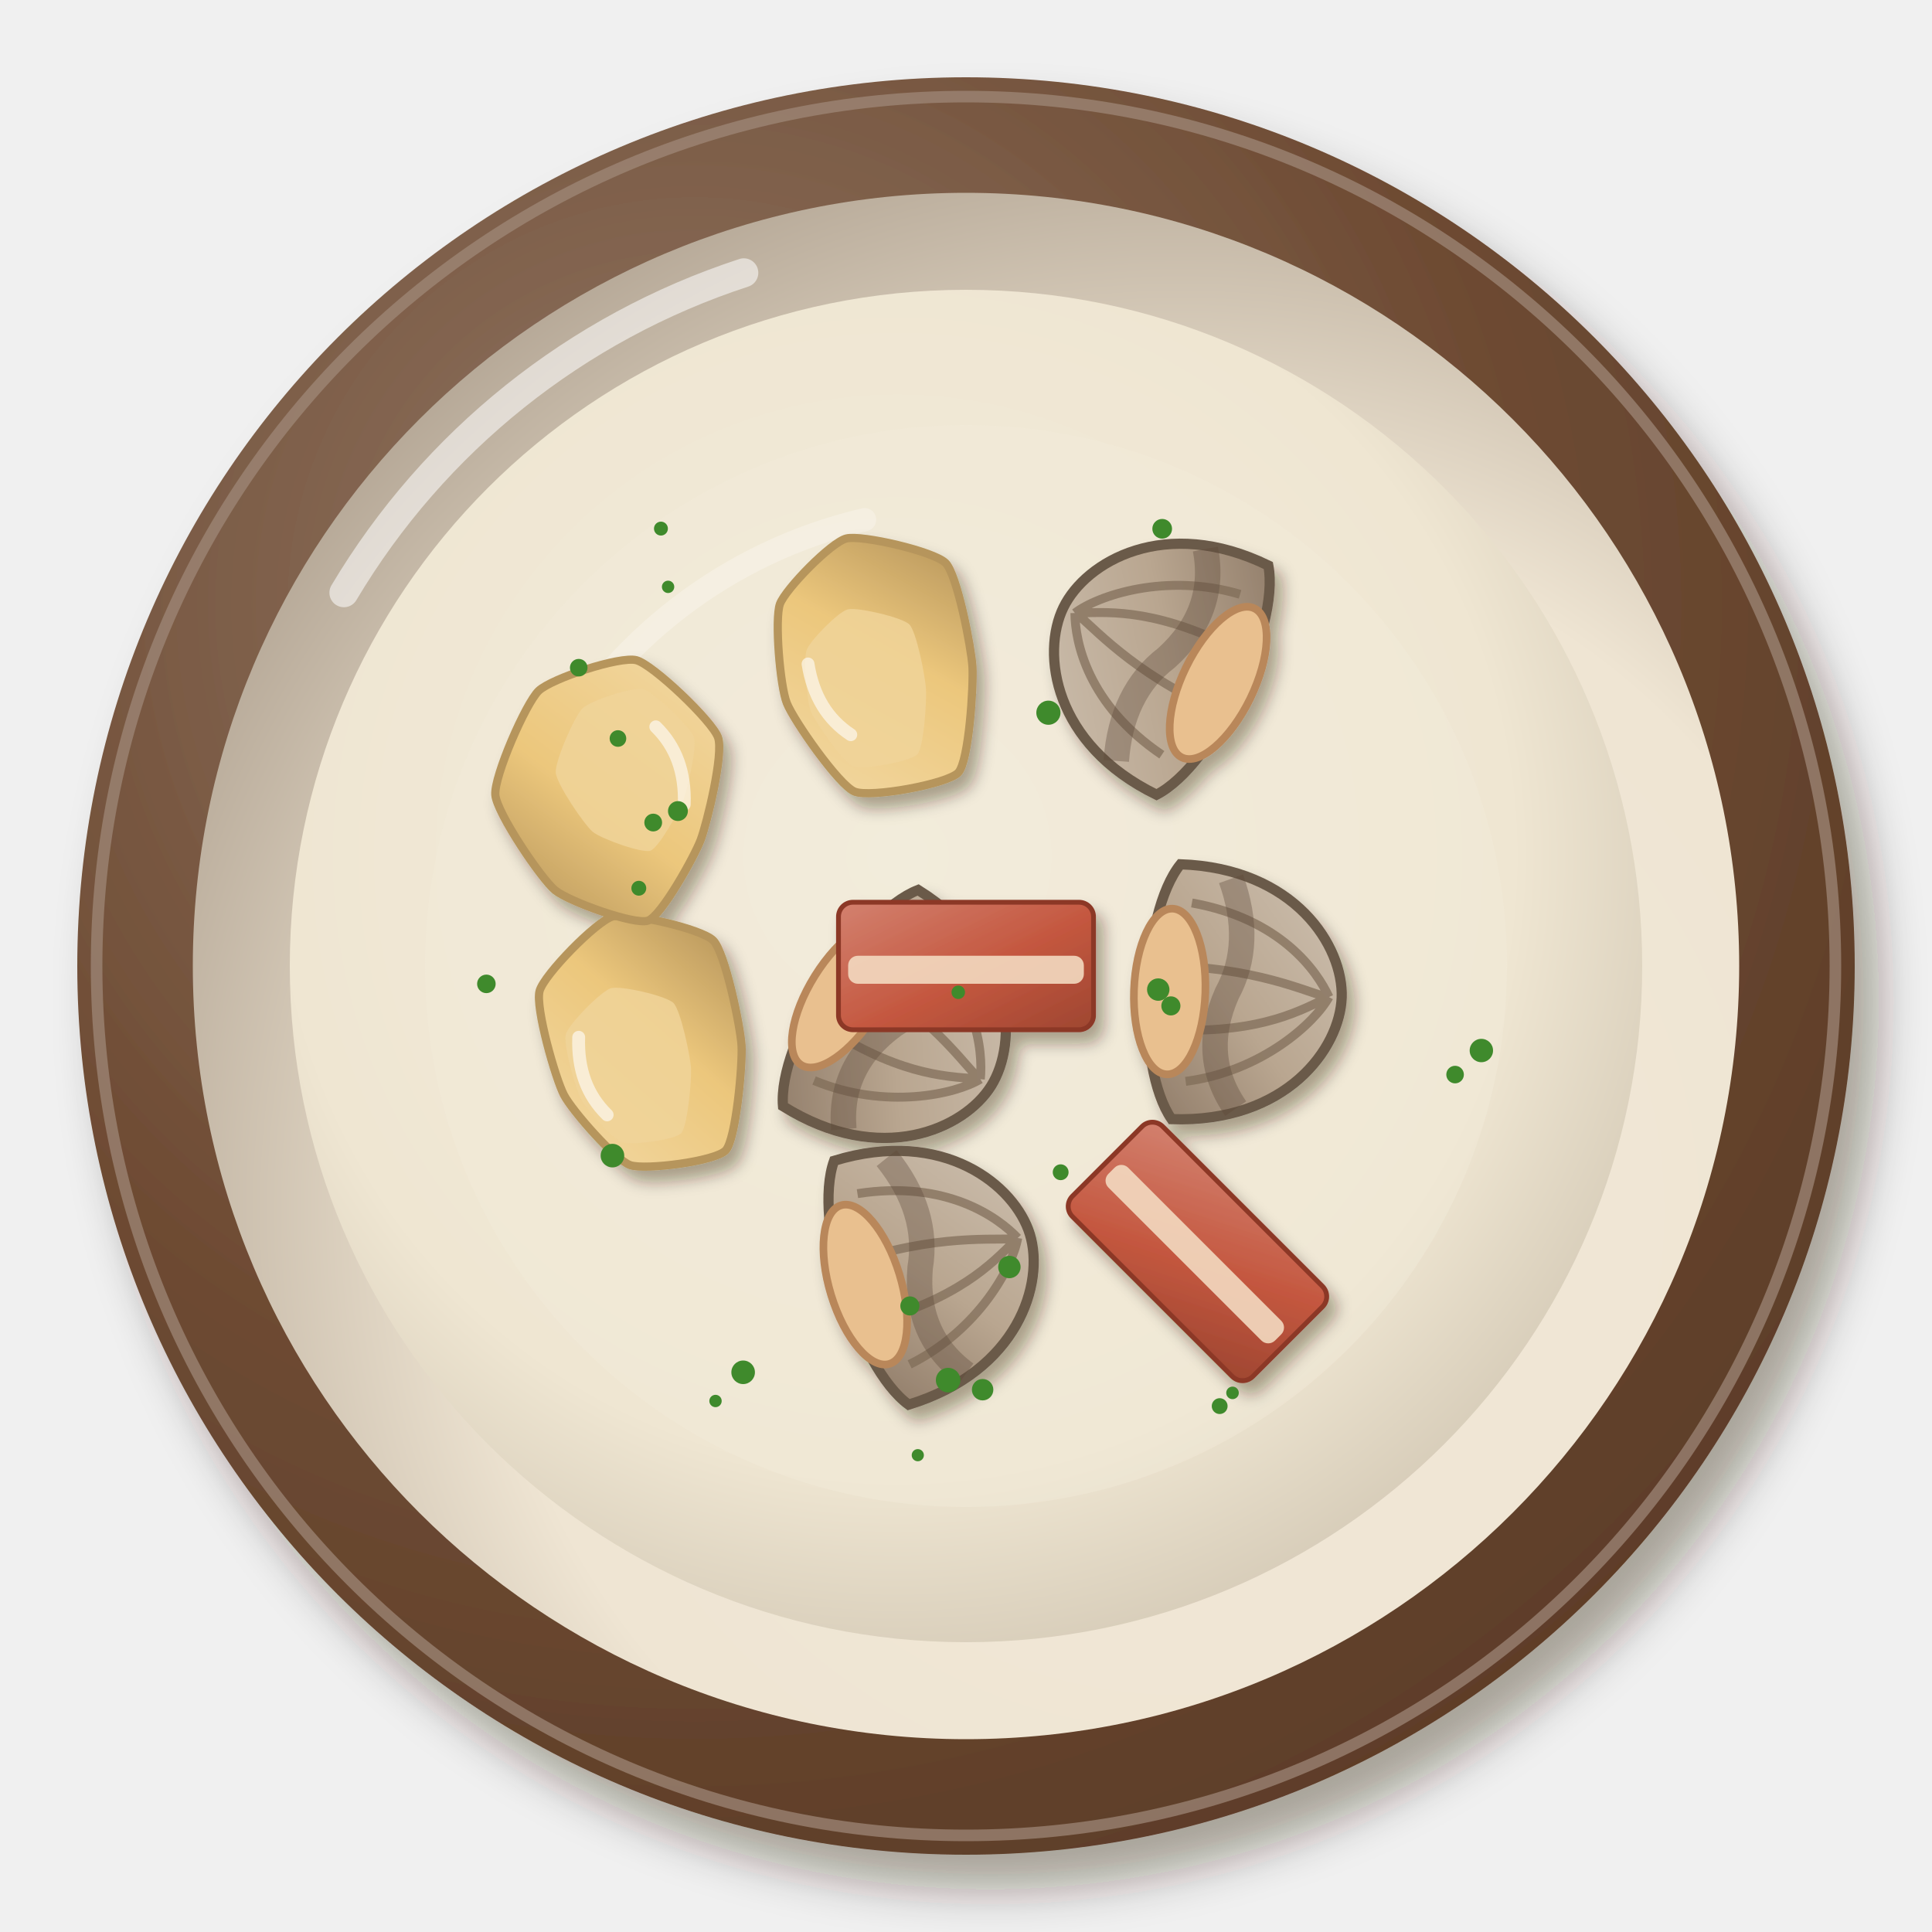
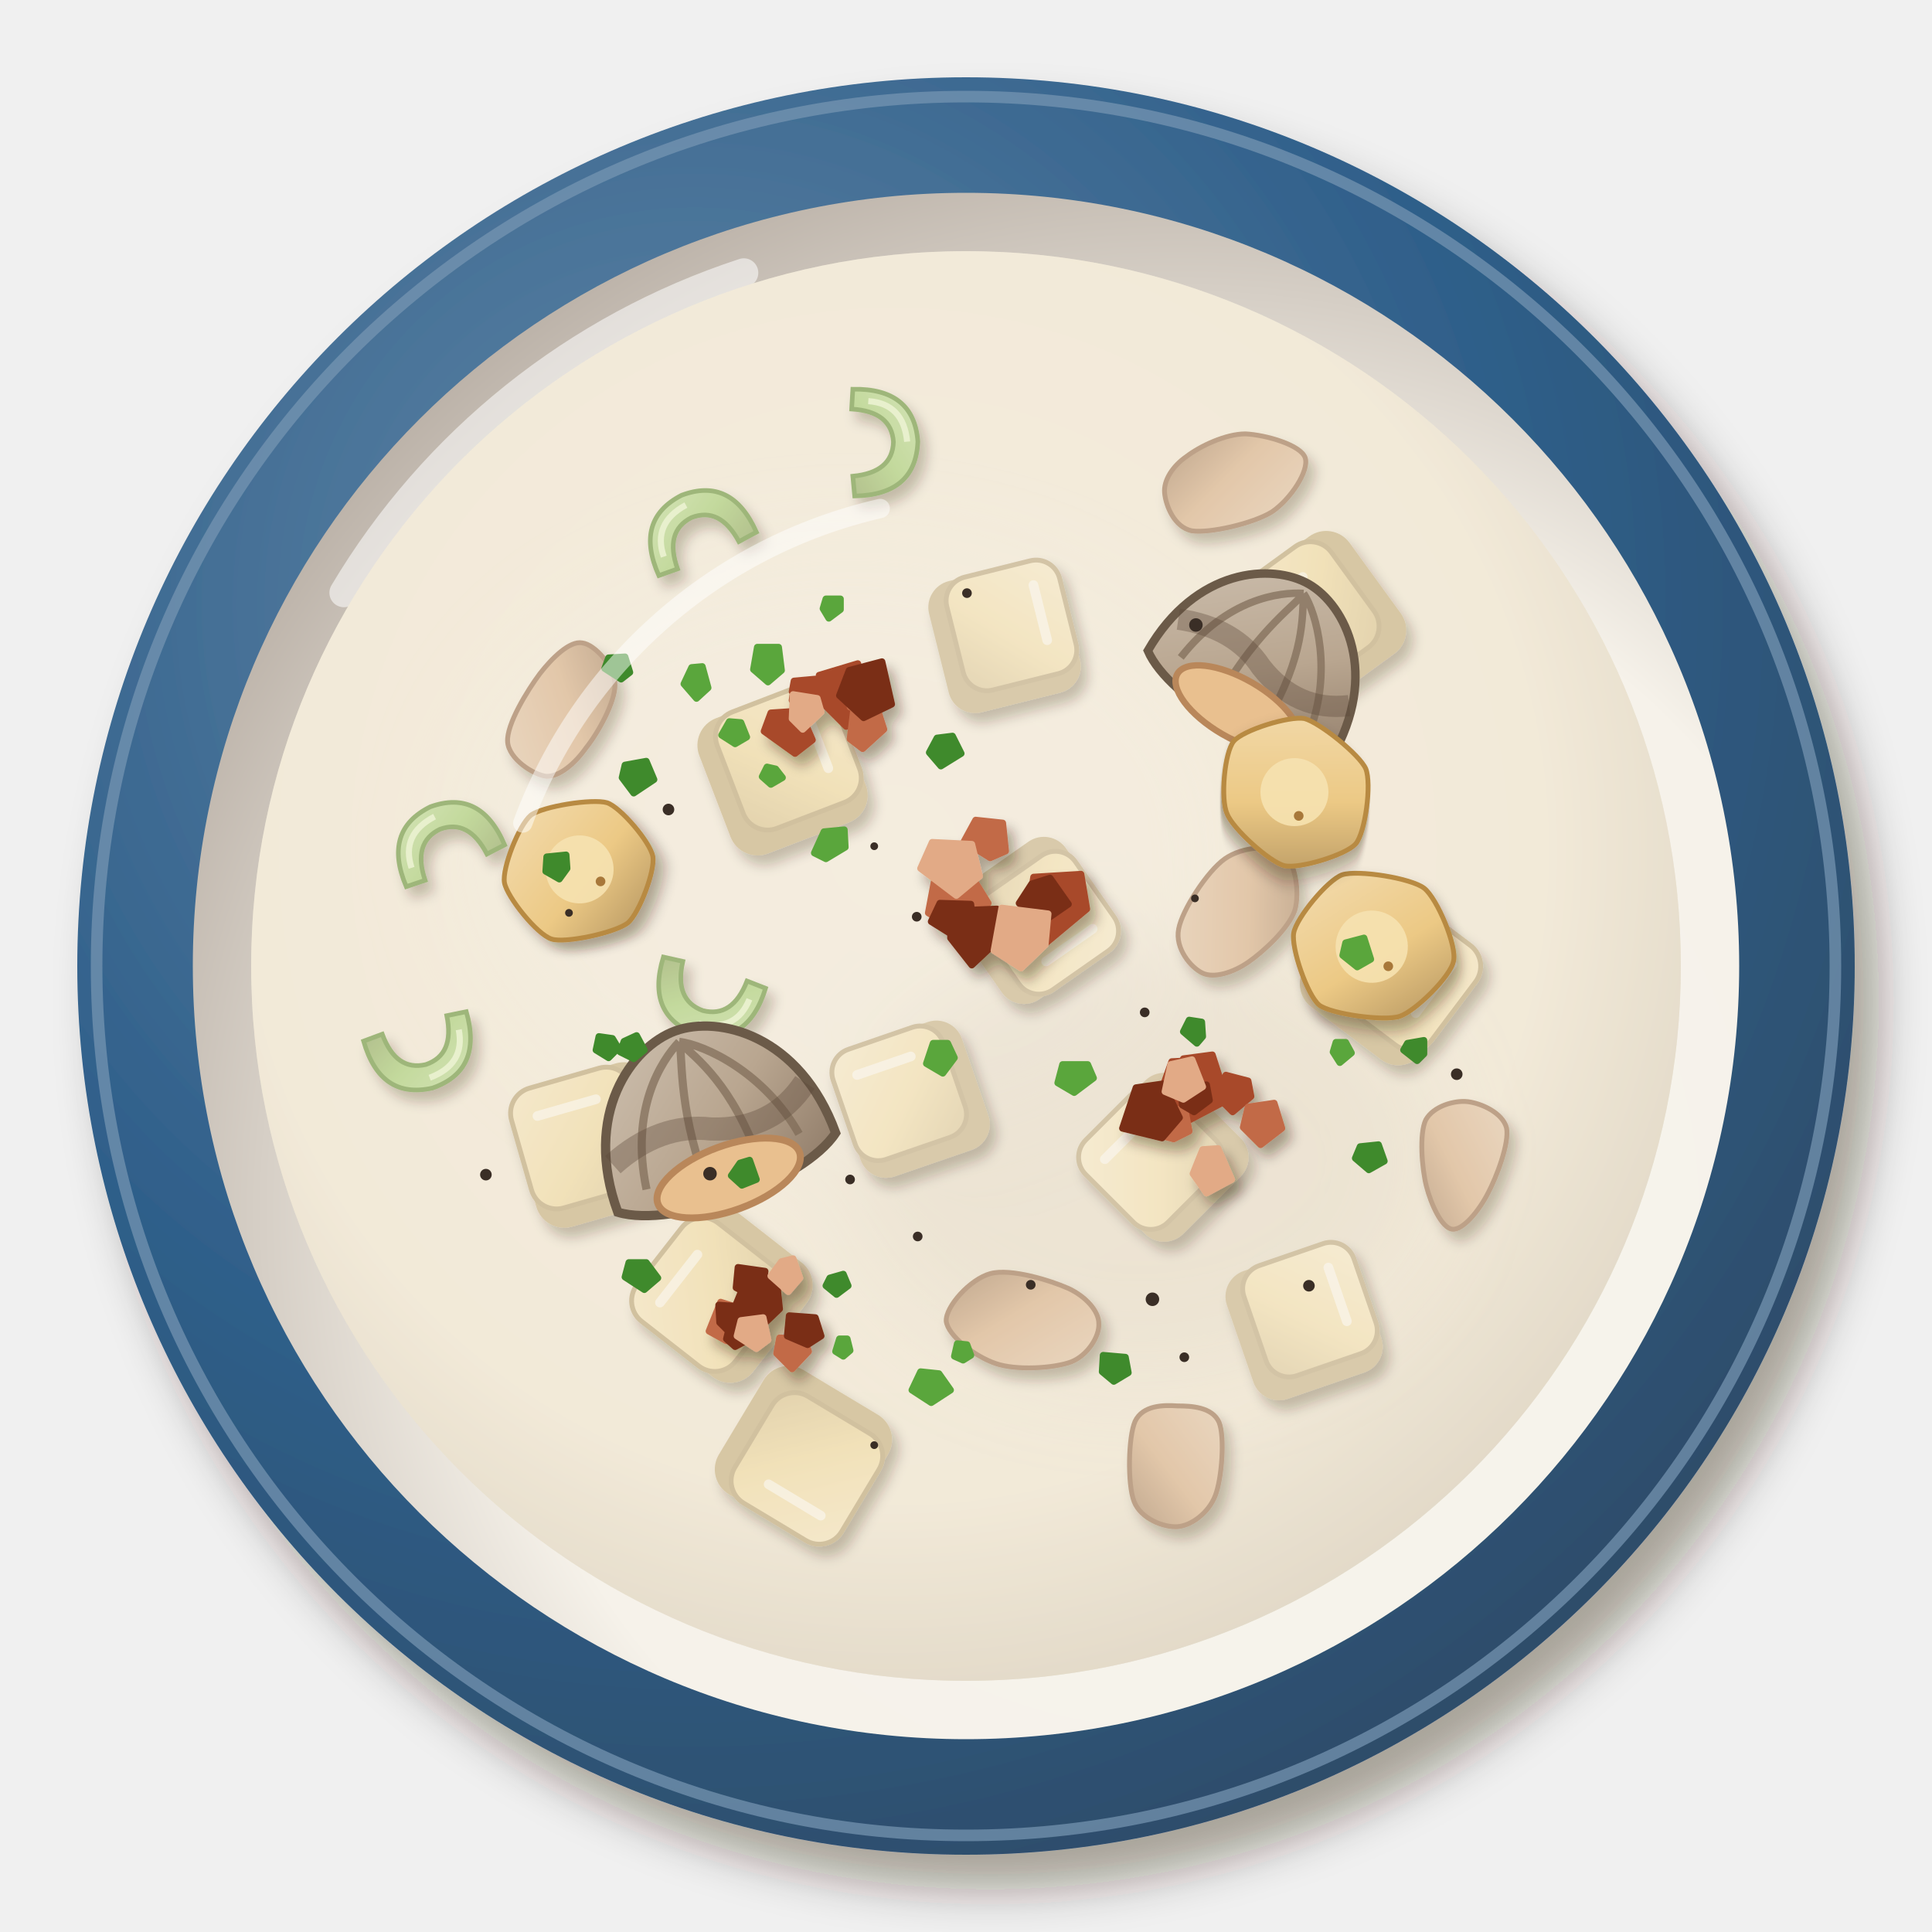
<svg xmlns="http://www.w3.org/2000/svg" viewBox="0 0 200 200" width="400" height="400">
  <defs>
    <filter id="us_clamchowder-1" x="-30%" y="-30%" width="160%" height="160%">
      <feDropShadow dx="2.52" dy="3.6" stdDeviation="2.34" flood-color="#2b1607" flood-opacity=".36" />
    </filter>
    <radialGradient id="us_clamchowder-2" cx="0.35" cy="0.3" r=".75">
-       <stop offset="0" stop-color="#927866" />
-       <stop offset=".6" stop-color="#6e4b33" />
-       <stop offset="1" stop-color="#5d3d28" />
+       <stop offset="0" stop-color="#6387a7" />
+       <stop offset=".6" stop-color="#2f5f8a" />
+       <stop offset="1" stop-color="#2e4c69" />
    </radialGradient>
    <radialGradient id="us_clamchowder-3" cx="0.64" cy="0.66" r=".75">
-       <stop offset="0" stop-color="#f1e8d8" />
-       <stop offset=".6" stop-color="#efe5d3" />
-       <stop offset="1" stop-color="#b0a291" />
+       <stop offset="0" stop-color="#f7f4ed" />
+       <stop offset=".6" stop-color="#f6f2ea" />
+       <stop offset="1" stop-color="#b5aba1" />
    </radialGradient>
    <radialGradient id="us_clamchowder-4" cx="0.45" cy="0.42" r=".75">
-       <stop offset="0" stop-color="#f3ecdc" />
-       <stop offset=".6" stop-color="#efe6d2" />
-       <stop offset="1" stop-color="#beb29f" />
+       <stop offset="0" stop-color="#f4eedf" />
+       <stop offset=".6" stop-color="#f1e9d6" />
+       <stop offset="1" stop-color="#bfb4a2" />
    </radialGradient>
    <filter id="us_clamchowder-5" x="-30%" y="-30%" width="160%" height="160%">
-       <feDropShadow dx="0.84" dy="1.2" stdDeviation="0.78" flood-color="#2b1607" flood-opacity=".36" />
+       <feGaussianBlur stdDeviation="5" />
    </filter>
-     <linearGradient id="us_clamchowder-6" x1="0" y1="0" x2="1" y2="1">
+     <filter id="us_clamchowder-6" x="-30%" y="-30%" width="160%" height="160%">
+       <feDropShadow dx="0.7" dy="1" stdDeviation="0.65" flood-color="#2b1607" flood-opacity=".36" />
+     </filter>
+     <linearGradient id="us_clamchowder-7" x1="0" y1="0" x2="1" y2="1">
+       <stop offset="0" stop-color="#f5e7c2" />
+       <stop offset=".55" stop-color="#f0dca6" />
+       <stop offset="1" stop-color="#d8c493" />
+     </linearGradient>
+     <linearGradient id="us_clamchowder-8" x1="0" y1="0" x2="1" y2="1">
+       <stop offset="0" stop-color="#e4cbb0" />
+       <stop offset=".55" stop-color="#d9b48e" />
+       <stop offset="1" stop-color="#a58465" />
+     </linearGradient>
+     <linearGradient id="us_clamchowder-9" x1="0" y1="0" x2="1" y2="1">
+       <stop offset="0" stop-color="#f7ebcc" />
+       <stop offset=".55" stop-color="#f3e2b4" />
+       <stop offset="1" stop-color="#dbc99f" />
+     </linearGradient>
+     <linearGradient id="us_clamchowder-10" x1="0" y1="0" x2="1" y2="1">
+       <stop offset="0" stop-color="#c3dea2" />
+       <stop offset=".55" stop-color="#a9d07a" />
+       <stop offset="1" stop-color="#90aa63" />
+     </linearGradient>
+     <linearGradient id="us_clamchowder-11" x1="0" y1="0" x2="1" y2="1">
      <stop offset="0" stop-color="#cec1b1" />
      <stop offset=".55" stop-color="#b9a690" />
      <stop offset="1" stop-color="#8e7a67" />
    </linearGradient>
-     <linearGradient id="us_clamchowder-7" x1="0" y1="0" x2="1" y2="1">
-       <stop offset="0" stop-color="#f2d8a3" />
-       <stop offset=".55" stop-color="#ecc77c" />
-       <stop offset="1" stop-color="#b29159" />
-     </linearGradient>
-     <linearGradient id="us_clamchowder-8" x1="0" y1="0" x2="1" y2="1">
-       <stop offset="0" stop-color="#d3816f" />
-       <stop offset=".55" stop-color="#c4573f" />
-       <stop offset="1" stop-color="#9e4631" />
+     <linearGradient id="us_clamchowder-12" x1="0" y1="0" x2="1" y2="1">
+       <stop offset="0" stop-color="#f3dcb0" />
+       <stop offset=".55" stop-color="#ecc985" />
+       <stop offset="1" stop-color="#b2935f" />
    </linearGradient>
  </defs>
  <g filter="url(#us_clamchowder-1)">
    <circle cx="100" cy="100" r="92" fill="url(#us_clamchowder-2)" />
  </g>
-   <circle cx="100" cy="100" r="90" fill="none" stroke="#a18a7a" stroke-width="1.2" opacity=".7" />
+   <circle cx="100" cy="100" r="90" fill="none" stroke="#7897b3" stroke-width="1.2" opacity=".7" />
  <circle cx="100" cy="100" r="80.04" fill="url(#us_clamchowder-3)" />
  <path d="M35.6,61.36 A75.44,75.44 0 0 1 77,28.24" stroke="#fff" stroke-width="3" fill="none" stroke-linecap="round" opacity=".55" />
-   <circle cx="100" cy="100" r="70" fill="url(#us_clamchowder-4)" opacity="1" />
-   <path d="M56.6,79 A50.4,50.4 0 0 1 89.5,53.8" stroke="#fff" stroke-width="2.4" fill="none" stroke-linecap="round" opacity=".45" />
-   <circle cx="100" cy="100" r="56" fill="#f2ebda" opacity=".45" />
+   <circle cx="100" cy="100" r="74" fill="url(#us_clamchowder-4)" opacity="1" />
  <g filter="url(#us_clamchowder-5)">
-     <g transform="translate(121.95 68.67) rotate(296) scale(1.32)">
-       <path d="M-10,3 C-10,-6 -4,-10 0,-10 C4,-10 10,-6 10,3 C6,6 -6,6 -10,3Z" fill="url(#us_clamchowder-6)" stroke="#6b5a48" stroke-width=".8" />
-       <path d="M-7,2 C-6,-5 -2,-8 0,-9 M-2,3 C-2,-4 0,-8 0,-9 M3,3 C3,-4 1,-7 0,-9 M7,2 C6,-4 2,-8 0,-9" stroke="#7d6a55" stroke-width=".7" fill="none" opacity=".7" />
-       <path d="M-9,-1 Q-4,-3 0,-1 Q5,1 9,-2" stroke="#5a4636" stroke-width="2" fill="none" opacity=".35" />
-       <ellipse cx="0" cy="3.5" rx="6.5" ry="2.8" fill="#e9c08f" stroke="#b9875a" stroke-width=".6" />
-     </g>
-     <g transform="translate(91.41 105.42) rotate(122) scale(1.32)">
-       <path d="M-10,3 C-10,-6 -4,-10 0,-10 C4,-10 10,-6 10,3 C6,6 -6,6 -10,3Z" fill="url(#us_clamchowder-6)" stroke="#6b5a48" stroke-width=".8" />
-       <path d="M-7,2 C-6,-5 -2,-8 0,-9 M-2,3 C-2,-4 0,-8 0,-9 M3,3 C3,-4 1,-7 0,-9 M7,2 C6,-4 2,-8 0,-9" stroke="#7d6a55" stroke-width=".7" fill="none" opacity=".7" />
-       <path d="M-9,-1 Q-4,-3 0,-1 Q5,1 9,-2" stroke="#5a4636" stroke-width="2" fill="none" opacity=".35" />
-       <ellipse cx="0" cy="3.5" rx="6.5" ry="2.8" fill="#e9c08f" stroke="#b9875a" stroke-width=".6" />
-     </g>
-     <g transform="translate(93.99 131.63) rotate(73) scale(1.32)">
-       <path d="M-10,3 C-10,-6 -4,-10 0,-10 C4,-10 10,-6 10,3 C6,6 -6,6 -10,3Z" fill="url(#us_clamchowder-6)" stroke="#6b5a48" stroke-width=".8" />
-       <path d="M-7,2 C-6,-5 -2,-8 0,-9 M-2,3 C-2,-4 0,-8 0,-9 M3,3 C3,-4 1,-7 0,-9 M7,2 C6,-4 2,-8 0,-9" stroke="#7d6a55" stroke-width=".7" fill="none" opacity=".7" />
-       <path d="M-9,-1 Q-4,-3 0,-1 Q5,1 9,-2" stroke="#5a4636" stroke-width="2" fill="none" opacity=".35" />
-       <ellipse cx="0" cy="3.5" rx="6.5" ry="2.8" fill="#e9c08f" stroke="#b9875a" stroke-width=".6" />
-     </g>
-     <g transform="translate(125.7 102.8) rotate(92) scale(1.32)">
-       <path d="M-10,3 C-10,-6 -4,-10 0,-10 C4,-10 10,-6 10,3 C6,6 -6,6 -10,3Z" fill="url(#us_clamchowder-6)" stroke="#6b5a48" stroke-width=".8" />
-       <path d="M-7,2 C-6,-5 -2,-8 0,-9 M-2,3 C-2,-4 0,-8 0,-9 M3,3 C3,-4 1,-7 0,-9 M7,2 C6,-4 2,-8 0,-9" stroke="#7d6a55" stroke-width=".7" fill="none" opacity=".7" />
-       <path d="M-9,-1 Q-4,-3 0,-1 Q5,1 9,-2" stroke="#5a4636" stroke-width="2" fill="none" opacity=".35" />
-       <ellipse cx="0" cy="3.5" rx="6.5" ry="2.8" fill="#e9c08f" stroke="#b9875a" stroke-width=".6" />
-     </g>
-     <g transform="translate(90.72 68.36) rotate(247) scale(1.21)">
-       <path d="M10.6,1.72C10.39,3.04 6.66,8.19 5.35,8.71C4.04,9.23 -2.15,7.91 -3.7,7.36C-5.25,6.81 -11.03,3.93 -11.58,2.7C-12.12,1.46 -10.64,-5.08 -9.61,-6.1C-8.58,-7.13 -1.97,-8.52 -0.38,-8.48C1.2,-8.45 6.65,-6.64 7.66,-5.71C8.66,-4.77 10.82,0.4 10.6,1.72Z" fill="url(#us_clamchowder-7)" stroke="#b6955b" stroke-width=".7" />
-       <path d="M4.97,-0.54C4.84,0.28 2.53,3.48 1.72,3.8C0.9,4.12 -2.93,3.3 -3.89,2.96C-4.86,2.62 -8.44,0.84 -8.78,0.07C-9.11,-0.69 -8.19,-4.75 -7.56,-5.38C-6.92,-6.02 -2.82,-6.88 -1.84,-6.86C-0.86,-6.84 2.52,-5.72 3.15,-5.14C3.77,-4.56 5.11,-1.35 4.97,-0.54Z" fill="#f0d399" opacity=".85" />
-       <path d="M-5,-4.5 Q-2,-6.5 2,-5.5" stroke="#fff" stroke-width="1.1" fill="none" stroke-linecap="round" opacity=".6" />
-     </g>
-     <g transform="translate(66.92 108.36) rotate(258) scale(1.21)">
-       <path d="M7.71,7.48C6.51,8.26 0.04,8.23 -1.59,7.98C-3.22,7.73 -9.35,5.84 -10.08,4.79C-10.82,3.74 -10.31,-2.31 -9.62,-3.46C-8.93,-4.61 -4.05,-7.35 -2.57,-7.76C-1.08,-8.18 5.28,-8.62 6.57,-7.95C7.86,-7.29 11.39,-1.95 11.5,-0.54C11.6,0.88 8.91,6.7 7.71,7.48Z" fill="url(#us_clamchowder-7)" stroke="#b6955b" stroke-width=".7" />
-       <path d="M3.18,3.04C2.43,3.52 -1.58,3.5 -2.59,3.35C-3.6,3.19 -7.4,2.02 -7.85,1.37C-8.31,0.72 -7.99,-3.03 -7.56,-3.75C-7.14,-4.46 -4.11,-6.16 -3.19,-6.41C-2.27,-6.67 1.67,-6.94 2.47,-6.53C3.27,-6.12 5.46,-2.81 5.53,-1.93C5.59,-1.05 3.92,2.55 3.18,3.04Z" fill="#f0d399" opacity=".85" />
-       <path d="M-5,-4.5 Q-2,-6.5 2,-5.5" stroke="#fff" stroke-width="1.1" fill="none" stroke-linecap="round" opacity=".6" />
-     </g>
-     <g transform="translate(63.82 82.29) rotate(78) scale(1.21)">
-       <path d="M6.88,6.84C5.67,7.8 -0.61,10.34 -2.16,10.14C-3.72,9.94 -9.29,5.96 -10.1,4.66C-10.9,3.36 -11.57,-2.76 -10.92,-4.06C-10.27,-5.36 -4.5,-9.32 -3.01,-9.52C-1.53,-9.72 3.98,-7.07 5.27,-6.24C6.57,-5.4 10.93,-1.6 11.08,-0.4C11.23,0.79 8.09,5.87 6.88,6.84Z" fill="url(#us_clamchowder-7)" stroke="#b6955b" stroke-width=".7" />
-       <path d="M2.67,2.64C1.91,3.24 -1.98,4.81 -2.94,4.69C-3.91,4.56 -7.36,2.1 -7.86,1.29C-8.36,0.48 -8.77,-3.31 -8.37,-4.12C-7.97,-4.92 -4.39,-7.38 -3.47,-7.5C-2.55,-7.63 0.87,-5.98 1.67,-5.47C2.47,-4.95 5.18,-2.59 5.27,-1.85C5.36,-1.11 3.42,2.04 2.67,2.64Z" fill="#f0d399" opacity=".85" />
-       <path d="M-5,-4.5 Q-2,-6.5 2,-5.5" stroke="#fff" stroke-width="1.1" fill="none" stroke-linecap="round" opacity=".6" />
-     </g>
-     <g transform="translate(123.96 129.55) rotate(45)">
-       <rect x="-13.2" y="-6.6" width="26.4" height="13.2" rx="1.5" fill="url(#us_clamchowder-8)" stroke="#8c3727" stroke-width=".5" />
-       <rect x="-12.2" y="-1.06" width="24.4" height="2.9" rx="1" fill="#f3d9c0" opacity=".9" />
-     </g>
-     <g transform="translate(100 100)">
-       <rect x="-13.2" y="-6.6" width="26.4" height="13.2" rx="1.5" fill="url(#us_clamchowder-8)" stroke="#8c3727" stroke-width=".5" />
-       <rect x="-12.2" y="-1.06" width="24.4" height="2.9" rx="1" fill="#f3d9c0" opacity=".9" />
-     </g>
-   </g>
-   <circle cx="150.63" cy="111.24" r="0.91" fill="#3f8a2c" />
-   <circle cx="66.13" cy="91.95" r="0.77" fill="#3f8a2c" />
-   <circle cx="126.26" cy="145.56" r="0.82" fill="#3f8a2c" />
-   <circle cx="76.93" cy="142.06" r="1.22" fill="#3f8a2c" />
-   <circle cx="98.15" cy="142.87" r="1.27" fill="#3f8a2c" />
-   <circle cx="101.72" cy="143.86" r="1.11" fill="#3f8a2c" />
-   <circle cx="63.97" cy="76.45" r="0.86" fill="#3f8a2c" />
-   <circle cx="109.8" cy="121.35" r="0.82" fill="#3f8a2c" />
-   <circle cx="68.42" cy="54.72" r="0.72" fill="#3f8a2c" />
-   <circle cx="95.01" cy="150.64" r="0.63" fill="#3f8a2c" />
-   <circle cx="63.4" cy="119.63" r="1.22" fill="#3f8a2c" />
-   <circle cx="74.07" cy="145.03" r="0.64" fill="#3f8a2c" />
-   <circle cx="59.91" cy="69.12" r="0.91" fill="#3f8a2c" />
-   <circle cx="99.2" cy="102.72" r="0.7" fill="#3f8a2c" />
-   <circle cx="120.31" cy="54.74" r="1.02" fill="#3f8a2c" />
-   <circle cx="104.49" cy="131.16" r="1.16" fill="#3f8a2c" />
-   <circle cx="69.16" cy="60.75" r="0.64" fill="#3f8a2c" />
-   <circle cx="108.53" cy="73.78" r="1.25" fill="#3f8a2c" />
-   <circle cx="127.59" cy="144.19" r="0.65" fill="#3f8a2c" />
-   <circle cx="94.19" cy="135.19" r="0.99" fill="#3f8a2c" />
-   <circle cx="121.21" cy="104.13" r="0.99" fill="#3f8a2c" />
-   <circle cx="70.18" cy="83.96" r="1.03" fill="#3f8a2c" />
-   <circle cx="50.35" cy="101.85" r="0.96" fill="#3f8a2c" />
-   <circle cx="119.9" cy="102.44" r="1.16" fill="#3f8a2c" />
-   <circle cx="153.35" cy="108.75" r="1.21" fill="#3f8a2c" />
-   <circle cx="67.62" cy="85.15" r="0.92" fill="#3f8a2c" />
+     <ellipse cx="88" cy="88" rx="40" ry="30" fill="#f5f0e2" opacity="0.5" />
+     <ellipse cx="118" cy="120" rx="30" ry="22" fill="#d9cfbd" opacity="0.4" />
+   </g>
+   <g filter="url(#us_clamchowder-6)">
+     <g transform="translate(143.86 100.97) rotate(127)" opacity="1">
+       <rect x="-7.5" y="-7.5" width="15" height="15" rx="3" fill="#c8b486" />
+       <rect x="-7.5" y="-7.5" width="12.9" height="12.9" rx="2.7" fill="url(#us_clamchowder-7)" stroke="#bfaa7e" stroke-width=".5" />
+       <path d="M-4.8,-4.5 L1.5,-4.5" stroke="#fff" stroke-width="1" stroke-linecap="round" opacity=".6" />
+     </g>
+     <path transform="translate(58.35 73.7) rotate(285)" d="M7.4,0C7.6,1.3 5.9,3.9 4.1,4.4C2.4,4.9 -1.2,4 -3,3.2C-4.9,2.5 -6.6,1.3 -6.9,0C-7.1,-1.3 -6.2,-4.2 -4.5,-4.8C-2.8,-5.4 1.2,-4.2 3.2,-3.4C5.1,-2.6 7.3,-1.3 7.4,0Z" fill="url(#us_clamchowder-8)" stroke="#a07a5a" stroke-width=".5" />
+     <g transform="translate(107.03 95.28) rotate(145)" opacity="1">
+       <rect x="-7" y="-7" width="14" height="14" rx="2.8" fill="#cbb991" />
+       <rect x="-7" y="-7" width="12.04" height="12.04" rx="2.52" fill="url(#us_clamchowder-9)" stroke="#c1af89" stroke-width=".5" />
+       <path d="M-4.48,-4.2 L1.4,-4.2" stroke="#fff" stroke-width="1" stroke-linecap="round" opacity=".6" />
+     </g>
+     <g transform="translate(73.5 102.2) rotate(197) scale(0.79)">
+       <path d="M-7,2 Q-7,-6 0,-6.4 Q7,-6 7,2 L4.4,2.2 Q4,-3 0,-3.2 Q-4,-3 -4.4,2.2Z" fill="url(#us_clamchowder-10)" stroke="#6f9a44" stroke-width=".6" />
+       <path d="M-5.4,0 Q-5,-4.6 0,-5" stroke="#e2f2c4" stroke-width=".8" fill="none" />
+     </g>
+     <g transform="translate(81.01 79.74) rotate(69)" opacity="1">
+       <rect x="-7.5" y="-7.5" width="15" height="15" rx="3" fill="#c8b486" />
+       <rect x="-7.5" y="-7.5" width="12.9" height="12.9" rx="2.7" fill="url(#us_clamchowder-7)" stroke="#bfaa7e" stroke-width=".5" />
+       <path d="M-4.8,-4.5 L1.5,-4.5" stroke="#fff" stroke-width="1" stroke-linecap="round" opacity=".6" />
+     </g>
+     <path transform="translate(128.23 95.18) rotate(304)" d="M8.3,0C8.2,1.5 5.9,3.7 4,4.3C2.1,4.8 -1.3,4 -3.1,3.3C-4.9,2.6 -6.5,1.3 -6.7,0C-6.9,-1.3 -6.2,-3.8 -4.3,-4.6C-2.5,-5.4 2.3,-5.5 4.4,-4.7C6.5,-3.9 8.3,-1.5 8.3,0Z" fill="url(#us_clamchowder-8)" stroke="#a07a5a" stroke-width=".5" />
+     <g transform="translate(120.51 119.8) rotate(315)" opacity="1">
+       <rect x="-7" y="-7" width="14" height="14" rx="2.8" fill="#cbb991" />
+       <rect x="-7" y="-7" width="12.04" height="12.04" rx="2.52" fill="url(#us_clamchowder-9)" stroke="#c1af89" stroke-width=".5" />
+       <path d="M-4.48,-4.2 L1.4,-4.2" stroke="#fff" stroke-width="1" stroke-linecap="round" opacity=".6" />
+     </g>
+     <g transform="translate(89.96 45.79) rotate(89) scale(0.79)">
+       <path d="M-7,2 Q-7,-6 0,-6.4 Q7,-6 7,2 L4.4,2.2 Q4,-3 0,-3.2 Q-4,-3 -4.4,2.2Z" fill="url(#us_clamchowder-10)" stroke="#6f9a44" stroke-width=".6" />
+       <path d="M-5.4,0 Q-5,-4.6 0,-5" stroke="#e2f2c4" stroke-width=".8" fill="none" />
+     </g>
+     <g transform="translate(83.17 150.57) rotate(211)" opacity="1">
+       <rect x="-7.5" y="-7.5" width="15" height="15" rx="3" fill="#c8b486" />
+       <rect x="-7.5" y="-7.5" width="12.9" height="12.9" rx="2.7" fill="url(#us_clamchowder-7)" stroke="#bfaa7e" stroke-width=".5" />
+       <path d="M-4.8,-4.5 L1.5,-4.5" stroke="#fff" stroke-width="1" stroke-linecap="round" opacity=".6" />
+     </g>
+     <path transform="translate(107.15 136.92) rotate(181)" d="M9.2,0C9.3,1.5 6.8,4.4 4.7,5C2.6,5.6 -1.5,4.4 -3.4,3.6C-5.2,2.8 -6.6,1.3 -6.6,0C-6.7,-1.3 -5.5,-3.3 -3.8,-4C-2,-4.7 1.9,-5 4,-4.3C6.2,-3.6 9,-1.5 9.2,0Z" fill="url(#us_clamchowder-8)" stroke="#a07a5a" stroke-width=".5" />
+     <g transform="translate(135 136.82) rotate(71)" opacity="1">
+       <rect x="-7" y="-7" width="14" height="14" rx="2.8" fill="#cbb991" />
+       <rect x="-7" y="-7" width="12.04" height="12.04" rx="2.52" fill="url(#us_clamchowder-9)" stroke="#c1af89" stroke-width=".5" />
+       <path d="M-4.48,-4.2 L1.4,-4.2" stroke="#fff" stroke-width="1" stroke-linecap="round" opacity=".6" />
+     </g>
+     <g transform="translate(43.39 107.77) rotate(164) scale(0.79)">
+       <path d="M-7,2 Q-7,-6 0,-6.4 Q7,-6 7,2 L4.4,2.2 Q4,-3 0,-3.2 Q-4,-3 -4.4,2.2Z" fill="url(#us_clamchowder-10)" stroke="#6f9a44" stroke-width=".6" />
+       <path d="M-5.4,0 Q-5,-4.6 0,-5" stroke="#e2f2c4" stroke-width=".8" fill="none" />
+     </g>
+     <g transform="translate(136.29 64.25) rotate(324)" opacity="1">
+       <rect x="-7.5" y="-7.5" width="15" height="15" rx="3" fill="#c8b486" />
+       <rect x="-7.5" y="-7.5" width="12.9" height="12.9" rx="2.7" fill="url(#us_clamchowder-7)" stroke="#bfaa7e" stroke-width=".5" />
+       <path d="M-4.8,-4.5 L1.5,-4.5" stroke="#fff" stroke-width="1" stroke-linecap="round" opacity=".6" />
+     </g>
+     <path transform="translate(126.38 49.57) rotate(166)" d="M6,0C5.8,1.3 4.5,2.5 2.9,3.1C1.3,3.8 -1.6,4.4 -3.6,3.9C-5.6,3.3 -8.9,1.4 -9,0C-9.1,-1.4 -6.5,-3.8 -4.3,-4.6C-2.1,-5.3 2.5,-5.2 4.2,-4.5C5.9,-3.7 6.2,-1.3 6,0Z" fill="url(#us_clamchowder-8)" stroke="#a07a5a" stroke-width=".5" />
+     <g transform="translate(103.99 65.93) rotate(76)" opacity="1">
+       <rect x="-7" y="-7" width="14" height="14" rx="2.8" fill="#cbb991" />
+       <rect x="-7" y="-7" width="12.04" height="12.04" rx="2.52" fill="url(#us_clamchowder-9)" stroke="#c1af89" stroke-width=".5" />
+       <path d="M-4.48,-4.2 L1.4,-4.2" stroke="#fff" stroke-width="1" stroke-linecap="round" opacity=".6" />
+     </g>
+     <g transform="translate(72.61 55.89) rotate(336) scale(0.79)">
+       <path d="M-7,2 Q-7,-6 0,-6.4 Q7,-6 7,2 L4.4,2.2 Q4,-3 0,-3.2 Q-4,-3 -4.4,2.2Z" fill="url(#us_clamchowder-10)" stroke="#6f9a44" stroke-width=".6" />
+       <path d="M-5.4,0 Q-5,-4.6 0,-5" stroke="#e2f2c4" stroke-width=".8" fill="none" />
+     </g>
+     <g transform="translate(61.49 118.53) rotate(344)" opacity="1">
+       <rect x="-7.5" y="-7.5" width="15" height="15" rx="3" fill="#c8b486" />
+       <rect x="-7.5" y="-7.5" width="12.9" height="12.9" rx="2.7" fill="url(#us_clamchowder-7)" stroke="#bfaa7e" stroke-width=".5" />
+       <path d="M-4.8,-4.5 L1.5,-4.5" stroke="#fff" stroke-width="1" stroke-linecap="round" opacity=".6" />
+     </g>
+     <path transform="translate(151.2 120.2) rotate(97)" d="M7.1,0C7.1,1.1 4.8,2.5 3,3.2C1.2,3.9 -2.3,4.6 -3.8,4.1C-5.3,3.5 -6.2,1.4 -6.2,0C-6.2,-1.4 -5.5,-3.7 -4,-4.3C-2.5,-4.8 1.2,-3.9 3,-3.2C4.9,-2.5 7.1,-1.1 7.1,0Z" fill="url(#us_clamchowder-8)" stroke="#a07a5a" stroke-width=".5" />
+     <g transform="translate(94.33 113.79) rotate(341)" opacity="1">
+       <rect x="-7" y="-7" width="14" height="14" rx="2.8" fill="#cbb991" />
+       <rect x="-7" y="-7" width="12.04" height="12.04" rx="2.52" fill="url(#us_clamchowder-9)" stroke="#c1af89" stroke-width=".5" />
+       <path d="M-4.48,-4.2 L1.4,-4.2" stroke="#fff" stroke-width="1" stroke-linecap="round" opacity=".6" />
+     </g>
+     <g transform="translate(46.53 88.17) rotate(337) scale(0.79)">
+       <path d="M-7,2 Q-7,-6 0,-6.4 Q7,-6 7,2 L4.4,2.2 Q4,-3 0,-3.2 Q-4,-3 -4.4,2.2Z" fill="url(#us_clamchowder-10)" stroke="#6f9a44" stroke-width=".6" />
+       <path d="M-5.4,0 Q-5,-4.6 0,-5" stroke="#e2f2c4" stroke-width=".8" fill="none" />
+     </g>
+     <g transform="translate(74.82 133.83) rotate(308)" opacity="1">
+       <rect x="-7.5" y="-7.5" width="15" height="15" rx="3" fill="#c8b486" />
+       <rect x="-7.5" y="-7.5" width="12.9" height="12.9" rx="2.7" fill="url(#us_clamchowder-7)" stroke="#bfaa7e" stroke-width=".5" />
+       <path d="M-4.8,-4.5 L1.5,-4.5" stroke="#fff" stroke-width="1" stroke-linecap="round" opacity=".6" />
+     </g>
+     <path transform="translate(121.9 151.24) rotate(90)" d="M6.8,0C6.9,1.4 6,3.8 4.2,4.5C2.4,5.2 -2.5,5.1 -4.1,4.4C-5.8,3.6 -5.8,1.4 -5.7,0C-5.7,-1.4 -5.6,-3.6 -4,-4.3C-2.5,-4.9 1.8,-4.6 3.6,-3.9C5.4,-3.2 6.7,-1.4 6.8,0Z" fill="url(#us_clamchowder-8)" stroke="#a07a5a" stroke-width=".5" />
+   </g>
+   <circle cx="100" cy="100" r="74" fill="#f3ecdc" opacity="0.35" />
+   <g transform="translate(74 118) rotate(-20) scale(1.2)">
+     <path d="M-10,3 C-10,-6 -4,-10 0,-10 C4,-10 10,-6 10,3 C6,6 -6,6 -10,3Z" fill="url(#us_clamchowder-11)" stroke="#6b5a48" stroke-width=".8" />
+     <path d="M-7,2 C-6,-5 -2,-8 0,-9 M-2,3 C-2,-4 0,-8 0,-9 M3,3 C3,-4 1,-7 0,-9 M7,2 C6,-4 2,-8 0,-9" stroke="#7d6a55" stroke-width=".7" fill="none" opacity=".7" />
+     <path d="M-9,-1 Q-4,-3 0,-1 Q5,1 9,-2" stroke="#5a4636" stroke-width="2" fill="none" opacity=".35" />
+     <ellipse cx="0" cy="3.5" rx="6.5" ry="2.8" fill="#e9c08f" stroke="#b9875a" stroke-width=".6" />
+   </g>
+   <g transform="translate(130 70) rotate(30) scale(1.1)">
+     <path d="M-10,3 C-10,-6 -4,-10 0,-10 C4,-10 10,-6 10,3 C6,6 -6,6 -10,3Z" fill="url(#us_clamchowder-11)" stroke="#6b5a48" stroke-width=".8" />
+     <path d="M-7,2 C-6,-5 -2,-8 0,-9 M-2,3 C-2,-4 0,-8 0,-9 M3,3 C3,-4 1,-7 0,-9 M7,2 C6,-4 2,-8 0,-9" stroke="#7d6a55" stroke-width=".7" fill="none" opacity=".7" />
+     <path d="M-9,-1 Q-4,-3 0,-1 Q5,1 9,-2" stroke="#5a4636" stroke-width="2" fill="none" opacity=".35" />
+     <ellipse cx="0" cy="3.5" rx="6.5" ry="2.8" fill="#e9c08f" stroke="#b9875a" stroke-width=".6" />
+   </g>
+   <g filter="url(#us_clamchowder-6)">
+     <path d="M101.2,94.4L99.5,95.2L97.9,93.7L98.1,92.2L100.6,91.6ZM112.5,94.1L108.3,97.6L106.2,95.8L107,90.8L111.9,90.5Z" fill="#a8482a" stroke="#a8482a" stroke-width=".7" stroke-linejoin="round" />
+     <path d="M104.1,88.1L102.5,88.8L99.8,87.1L101,84.9L103.8,85.2ZM102.3,93.5L99.2,96.4L96.1,94.5L96.7,91.3L100.7,90.9Z" fill="#c26a46" stroke="#c26a46" stroke-width=".7" stroke-linejoin="round" />
+     <path d="M110.6,93.6L107.7,95.6L105.5,93.5L106.8,91.5L108.7,90.9ZM100.7,95.4L98.8,96.9L96.4,95.4L97.3,93.5L100.5,93.6ZM104,96.7L100.6,99.9L98.4,97.1L98.5,94.3L103.2,94.1Z" fill="#7a2e18" stroke="#7a2e18" stroke-width=".7" stroke-linejoin="round" />
+     <path d="M101.4,90.7L99,92.7L95.3,89.9L96.5,87.2L100.6,87.4ZM108.2,97.8L105.7,100.2L102.9,98.4L103.7,94L108.5,94.6Z" fill="#e2aa86" stroke="#e2aa86" stroke-width=".7" stroke-linejoin="round" />
+     <path d="M85,72.3L83.4,73.8L82,72.5L82.3,70.5L84.8,70.9ZM84.3,71.8L82.9,72.6L82,71.6L82.2,70.5L84.4,70.3ZM88.5,73.1L87.4,74.3L86,73.1L86.6,71.8L88,72.1ZM90.1,73.3L87.6,75.2L85.1,72.7L84.8,69.9L88.8,68.7ZM84.1,76.6L82.3,78L79.1,75.7L79.8,73.8L82.8,73.6Z" fill="#a8482a" stroke="#a8482a" stroke-width=".7" stroke-linejoin="round" />
+     <path d="M91.5,75.5L89.3,77.5L88,76.5L88.4,73.2L90.8,73.3ZM90.8,72.6L89.9,73.8L88,73.2L88.5,71.6L90.6,71.2Z" fill="#c26a46" stroke="#c26a46" stroke-width=".7" stroke-linejoin="round" />
+     <path d="M92.3,72.9L89.4,74.3L86.9,72L87.9,69.4L91.3,68.5Z" fill="#7a2e18" stroke="#7a2e18" stroke-width=".7" stroke-linejoin="round" />
+     <path d="M85,73.7L83.1,75.5L82,74.4L82.1,71.9L84.6,72.3Z" fill="#e2aa86" stroke="#e2aa86" stroke-width=".7" stroke-linejoin="round" />
+     <path d="M124.2,113.1L122.7,114.2L120.3,112.7L121.3,109.9L123.4,109.8ZM129.5,113.5L127.6,115.1L126,113.5L126.9,111.3L129.2,111.9ZM127,113.9L123.2,115.9L120.6,112.8L122.5,109.6L125.5,109.2Z" fill="#a8482a" stroke="#a8482a" stroke-width=".7" stroke-linejoin="round" />
+     <path d="M123.1,117.1L121.5,117.9L119.3,117.3L120,114.5L122.7,115ZM132.7,116.8L130.5,118.5L128.7,116.7L129.2,114.6L131.9,114.2Z" fill="#c26a46" stroke="#c26a46" stroke-width=".7" stroke-linejoin="round" />
+     <path d="M125.2,113.9L123.6,115.1L122.4,114.4L122.2,112.5L124.9,112.3ZM122.1,115.7L120.3,117.8L116.2,116.8L117.6,112.6L120.4,112.2Z" fill="#7a2e18" stroke="#7a2e18" stroke-width=".7" stroke-linejoin="round" />
+     <path d="M127.5,122.1L124.9,123.5L123.5,121.5L124.5,119L126.1,118.9ZM124.5,112.5L122.5,113.8L120.6,113L121.2,110.2L123.4,109.7Z" fill="#e2aa86" stroke="#e2aa86" stroke-width=".7" stroke-linejoin="round" />
+     <path d="M77.1,136.8L75.2,138.8L73.4,137.8L74.6,134.8L76.8,135.5ZM83.7,139.9L82,141.7L80.4,140.1L80.7,138.5L83.3,138.6Z" fill="#c26a46" stroke="#c26a46" stroke-width=".7" stroke-linejoin="round" />
+     <path d="M85,138.3L83.6,139.2L81.5,138.3L81.7,136.2L84.4,136.4ZM78,136.4L75.9,138.3L74.5,136.9L74.4,135.1L77.2,135.3ZM77.8,138.5L76.1,139.4L75.2,138.6L75.7,136.6L77,137ZM80.7,135.5L78.4,137.7L76,135.5L77.4,132.1L80.4,132.6ZM78.9,133.6L78.1,134.3L76.2,133.3L76.4,131.2L79.2,131.6Z" fill="#7a2e18" stroke="#7a2e18" stroke-width=".7" stroke-linejoin="round" />
+     <path d="M79.5,138.7L78.3,139.6L76.3,138.3L76.7,136.7L79,136.4ZM82.8,132.3L81.6,133.7L79.8,132.1L80.9,130.6L82.1,130.3Z" fill="#e2aa86" stroke="#e2aa86" stroke-width=".7" stroke-linejoin="round" />
+   </g>
+   <g transform="translate(142 98) rotate(10)">
+     <g filter="url(#us_clamchowder-6)">
+       <path d="M8.6,0C8.6,1.6 5.6,5.8 4.1,6.6C2.6,7.4 -2.9,7.6 -4.3,6.9C-5.7,6.1 -8.2,1.6 -8.2,0C-8.2,-1.6 -5.7,-6 -4.3,-6.8C-2.8,-7.6 2.8,-7.7 4.3,-6.9C5.8,-6.1 8.7,-1.6 8.6,0Z" fill="url(#us_clamchowder-12)" stroke="#b88a42" stroke-width=".5" />
+     </g>
+     <circle r="3.74" fill="#f6e2b0" opacity=".9" />
+     <circle cx="2.04" cy="1.7" r=".5" fill="#a8783a" />
+   </g>
+   <g transform="translate(134 82) rotate(40)">
+     <g filter="url(#us_clamchowder-6)">
+       <path d="M8.3,0C8.3,1.5 5.5,5.8 4.1,6.5C2.7,7.2 -2.5,7 -3.9,6.2C-5.4,5.5 -8.2,1.5 -8.2,0C-8.2,-1.5 -5.5,-5.7 -4.1,-6.5C-2.6,-7.2 2.7,-7.3 4.1,-6.6C5.6,-5.8 8.3,-1.5 8.3,0Z" fill="url(#us_clamchowder-12)" stroke="#b88a42" stroke-width=".5" />
+     </g>
+     <circle r="3.52" fill="#f6e2b0" opacity=".9" />
+     <circle cx="1.92" cy="1.6" r=".5" fill="#a8783a" />
+   </g>
+   <g transform="translate(60 90) rotate(-10)">
+     <g filter="url(#us_clamchowder-6)">
+       <path d="M7.7,0C7.7,1.5 5.3,5.5 4,6.3C2.6,7.1 -2.8,7.3 -4.1,6.6C-5.5,5.9 -7.9,1.5 -7.9,0C-7.9,-1.5 -5.4,-5.6 -4,-6.4C-2.6,-7.1 2.6,-7 4,-6.3C5.3,-5.6 7.7,-1.5 7.7,0Z" fill="url(#us_clamchowder-12)" stroke="#b88a42" stroke-width=".5" />
+     </g>
+     <circle r="3.52" fill="#f6e2b0" opacity=".9" />
+     <circle cx="1.92" cy="1.6" r=".5" fill="#a8783a" />
+   </g>
+   <path d="M124.5,107.3L123.9,108L122.5,106.8L123.1,105.6L124.4,105.8ZM116.8,142.1L115.3,143L114.1,142L114.2,140.3L116.5,140.5ZM66.7,108.7L65.6,109.6L64.2,108.9L64.6,107.8L65.9,107.2ZM143.3,120.2L141.7,121.1L140.3,119.9L140.8,118.7L142.7,118.5ZM58.7,89.9L57.9,91L56.5,90.2L56.6,88.7L58.6,88.5ZM147.4,109.1L146.7,109.8L145.3,108.7L145.7,108L147.4,107.7ZM64,108.5L63,109.5L61.7,108.7L62,107.3L63.4,107.5ZM65.2,69.6L64.3,70.3L62.6,69.2L63,68.1L64.7,68ZM99.5,78L97.4,79.3L96.2,77.9L97,76.4L98.6,76.2ZM87.8,133.1L86.6,134L85.5,133.1L85.9,132.3L87.3,131.9ZM78.3,122.1L76.8,122.7L75.7,121.7L76.6,120.4L77.6,120.1ZM68.1,132.3L66.7,133.5L64.7,132.2L65.1,130.7L66.9,130.7ZM67.7,80.7L65.6,82.1L64.4,80.5L64.7,79.2L66.9,78.8Z" fill="#3f8a2c" stroke="#3f8a2c" stroke-width=".7" stroke-linejoin="round" />
+   <path d="M81,80.5L79.8,81.2L78.9,80.4L79.4,79.4L80.3,79.6ZM87.5,87.7L85.5,88.9L84.3,88.3L85.3,86.1L87.4,85.9ZM139.9,109L138.7,110L138,108.9L138.3,107.9L139.3,107.9ZM88,139.8L87.3,140.4L86.5,139.9L86.9,138.6L87.7,138.6ZM98.4,143.9L96.4,145.2L94.4,143.9L95.3,142L97.2,142.2ZM141.9,99.3L140.5,100.1L139,98.9L139.3,97.6L141.2,97.1ZM80.9,69.4L79.5,70.6L78,69.3L78.4,67L80.6,67ZM87,63.1L85.8,64L85.2,63L85.5,62L87,62ZM77.3,76.3L76.1,77L74.7,76.1L75.5,74.7L76.7,74.8ZM73.3,71.2L72.1,72.3L70.8,70.8L71.6,69.1L72.7,69ZM113.2,111.6L111.2,113.1L109.5,112.1L110,110.2L112.6,110.2ZM98.8,109.5L97.6,111.1L95.9,110.1L96.6,108L98.1,108ZM100.5,140.3L99.7,140.8L98.8,140.4L99.1,139.1L100.1,139.2Z" fill="#5aa63c" stroke="#5aa63c" stroke-width=".7" stroke-linejoin="round" />
+   <path d="M122.1,140.5a0.5,0.5 0 1 0 1,0a0.5,0.5 0 1 0 -1,0M118,104.8a0.5,0.5 0 1 0 1,0a0.5,0.5 0 1 0 -1,0M90.1,87.6a0.4,0.4 0 1 0 0.8,0a0.4,0.4 0 1 0 -0.8,0M118.6,134.5a0.7,0.7 0 1 0 1.4,0a0.7,0.7 0 1 0 -1.4,0M68.6,83.8a0.6,0.6 0 1 0 1.2,0a0.6,0.6 0 1 0 -1.2,0M99.6,61.4a0.5,0.5 0 1 0 1,0a0.5,0.5 0 1 0 -1,0M150.2,111.2a0.6,0.6 0 1 0 1.2,0a0.6,0.6 0 1 0 -1.2,0M94.5,128a0.5,0.5 0 1 0 1,0a0.5,0.5 0 1 0 -1,0M49.7,121.6a0.6,0.6 0 1 0 1.2,0a0.6,0.6 0 1 0 -1.2,0M90.1,149.6a0.4,0.4 0 1 0 0.8,0a0.4,0.4 0 1 0 -0.8,0M72.8,121.5a0.7,0.7 0 1 0 1.4,0a0.7,0.7 0 1 0 -1.4,0M123.3,93a0.4,0.4 0 1 0 0.8,0a0.4,0.4 0 1 0 -0.8,0M94.4,94.9a0.5,0.5 0 1 0 1,0a0.5,0.5 0 1 0 -1,0M123.1,64.7a0.7,0.7 0 1 0 1.4,0a0.7,0.7 0 1 0 -1.4,0M87.5,122.1a0.5,0.5 0 1 0 1,0a0.5,0.5 0 1 0 -1,0M106.2,133a0.5,0.5 0 1 0 1,0a0.5,0.5 0 1 0 -1,0M58.5,94.5a0.4,0.4 0 1 0 0.8,0a0.4,0.4 0 1 0 -0.8,0M134.9,133.1a0.6,0.6 0 1 0 1.2,0a0.6,0.6 0 1 0 -1.2,0" fill="#3a2e26" />
+   <path d="M54.12,85.2 A51.8,51.8 0 0 1 91.12,52.64" stroke="#fff" stroke-width="2" fill="none" stroke-linecap="round" opacity="0.5" />
</svg>
